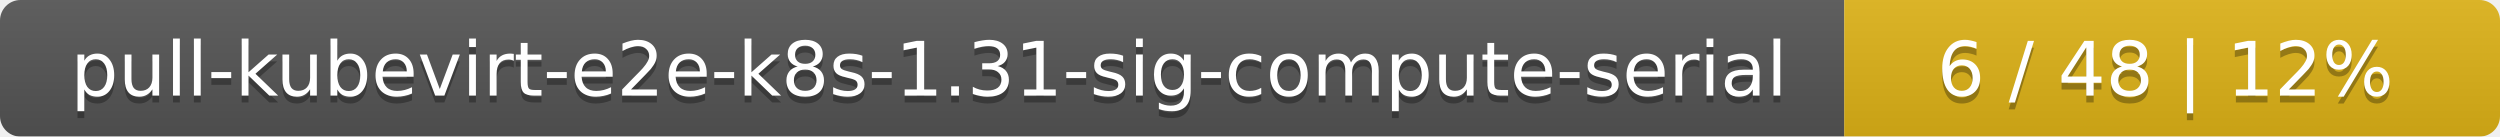
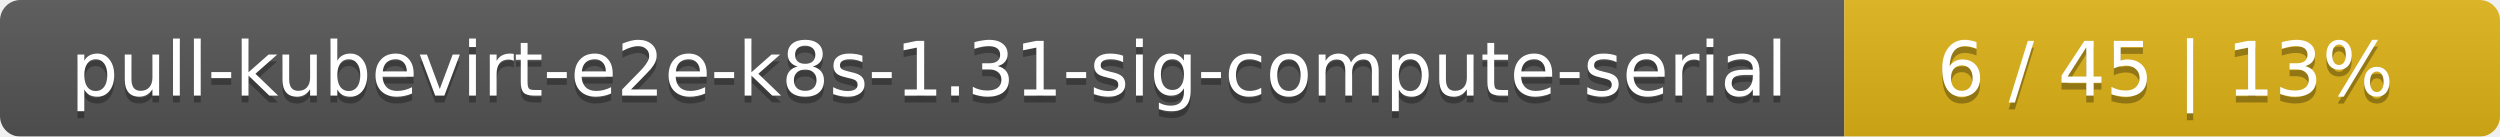
<svg xmlns="http://www.w3.org/2000/svg" width="366" height="20">
  <linearGradient id="smooth" x2="0" y2="100%">
    <stop offset="0" stop-color="#bbb" stop-opacity=".1" />
    <stop offset="1" stop-opacity=".1" />
  </linearGradient>
  <mask id="round">
    <rect width="366" height="20" rx="3" fill="#fff" />
  </mask>
  <g mask="url(#round)">
    <rect width="270" height="20" fill="#555" />
    <rect x="270" width="96" height="20" fill="#dfb317" />
    <rect width="366" height="20" fill="url(#smooth)" />
  </g>
  <g fill="#fff" text-anchor="middle" font-family="DejaVu Sans,Verdana,Geneva,sans-serif" font-size="11">
    <text x="136" y="15" fill="#010101" fill-opacity=".3">pull-kubevirt-e2e-k8s-1.31-sig-compute-serial</text>
    <text x="136" y="14">pull-kubevirt-e2e-k8s-1.31-sig-compute-serial</text>
-     <text x="317" y="15" fill="#010101" fill-opacity=".3">6 / 48    |    12%</text>
-     <text x="317" y="14">6 / 48    |    12%</text>
+     <text x="317" y="15" fill="#010101" fill-opacity=".3">6 / 45    |    13%</text>
+     <text x="317" y="14">6 / 45    |    13%</text>
  </g>
</svg>
